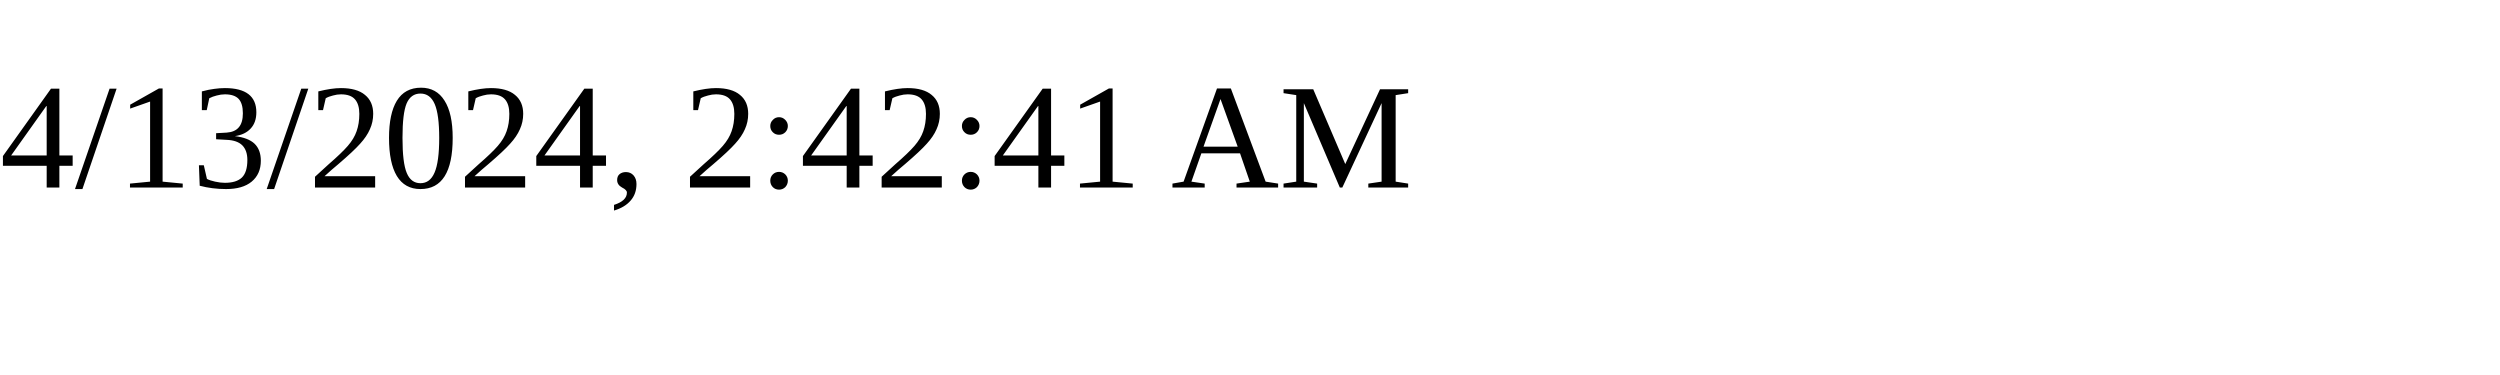
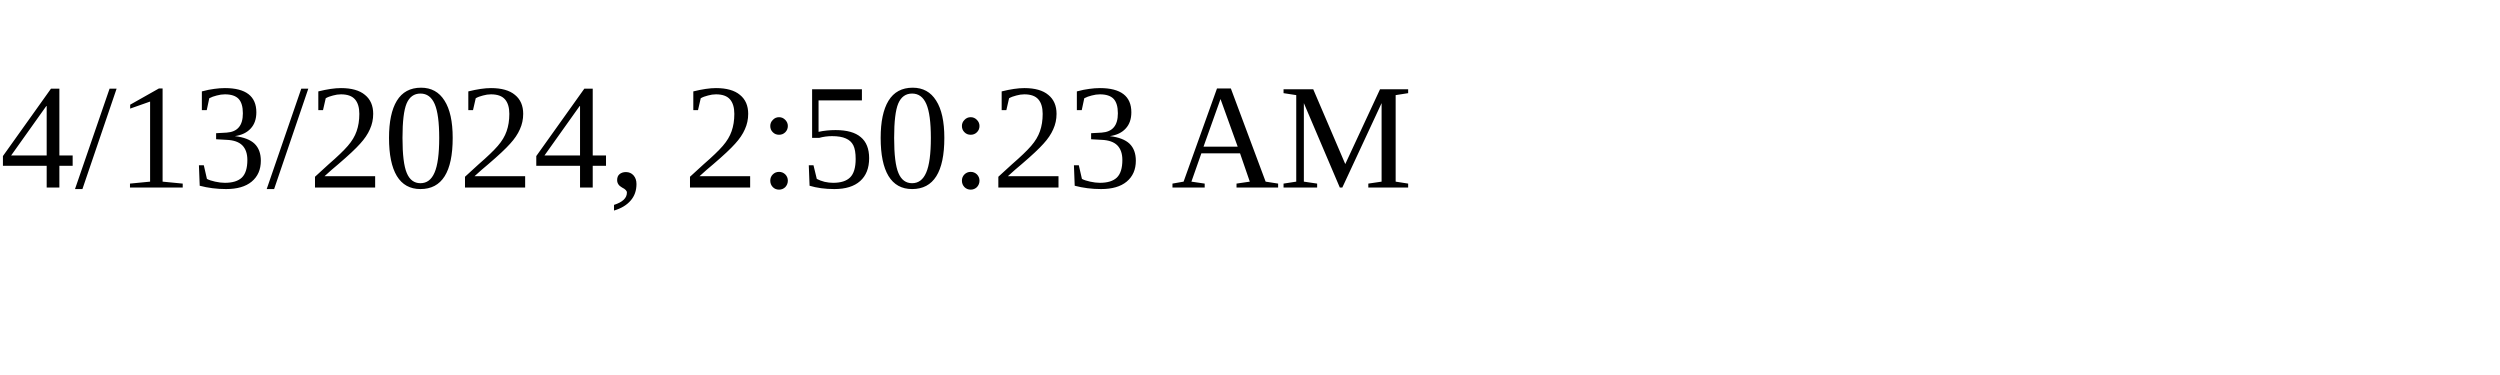
<svg xmlns="http://www.w3.org/2000/svg" height="30" width="200">
-   <text x="0" y="15">4/13/2024, 2:42:41 AM</text>
+   <text x="0" y="15">4/13/2024, 2:50:23 AM</text>
</svg>
